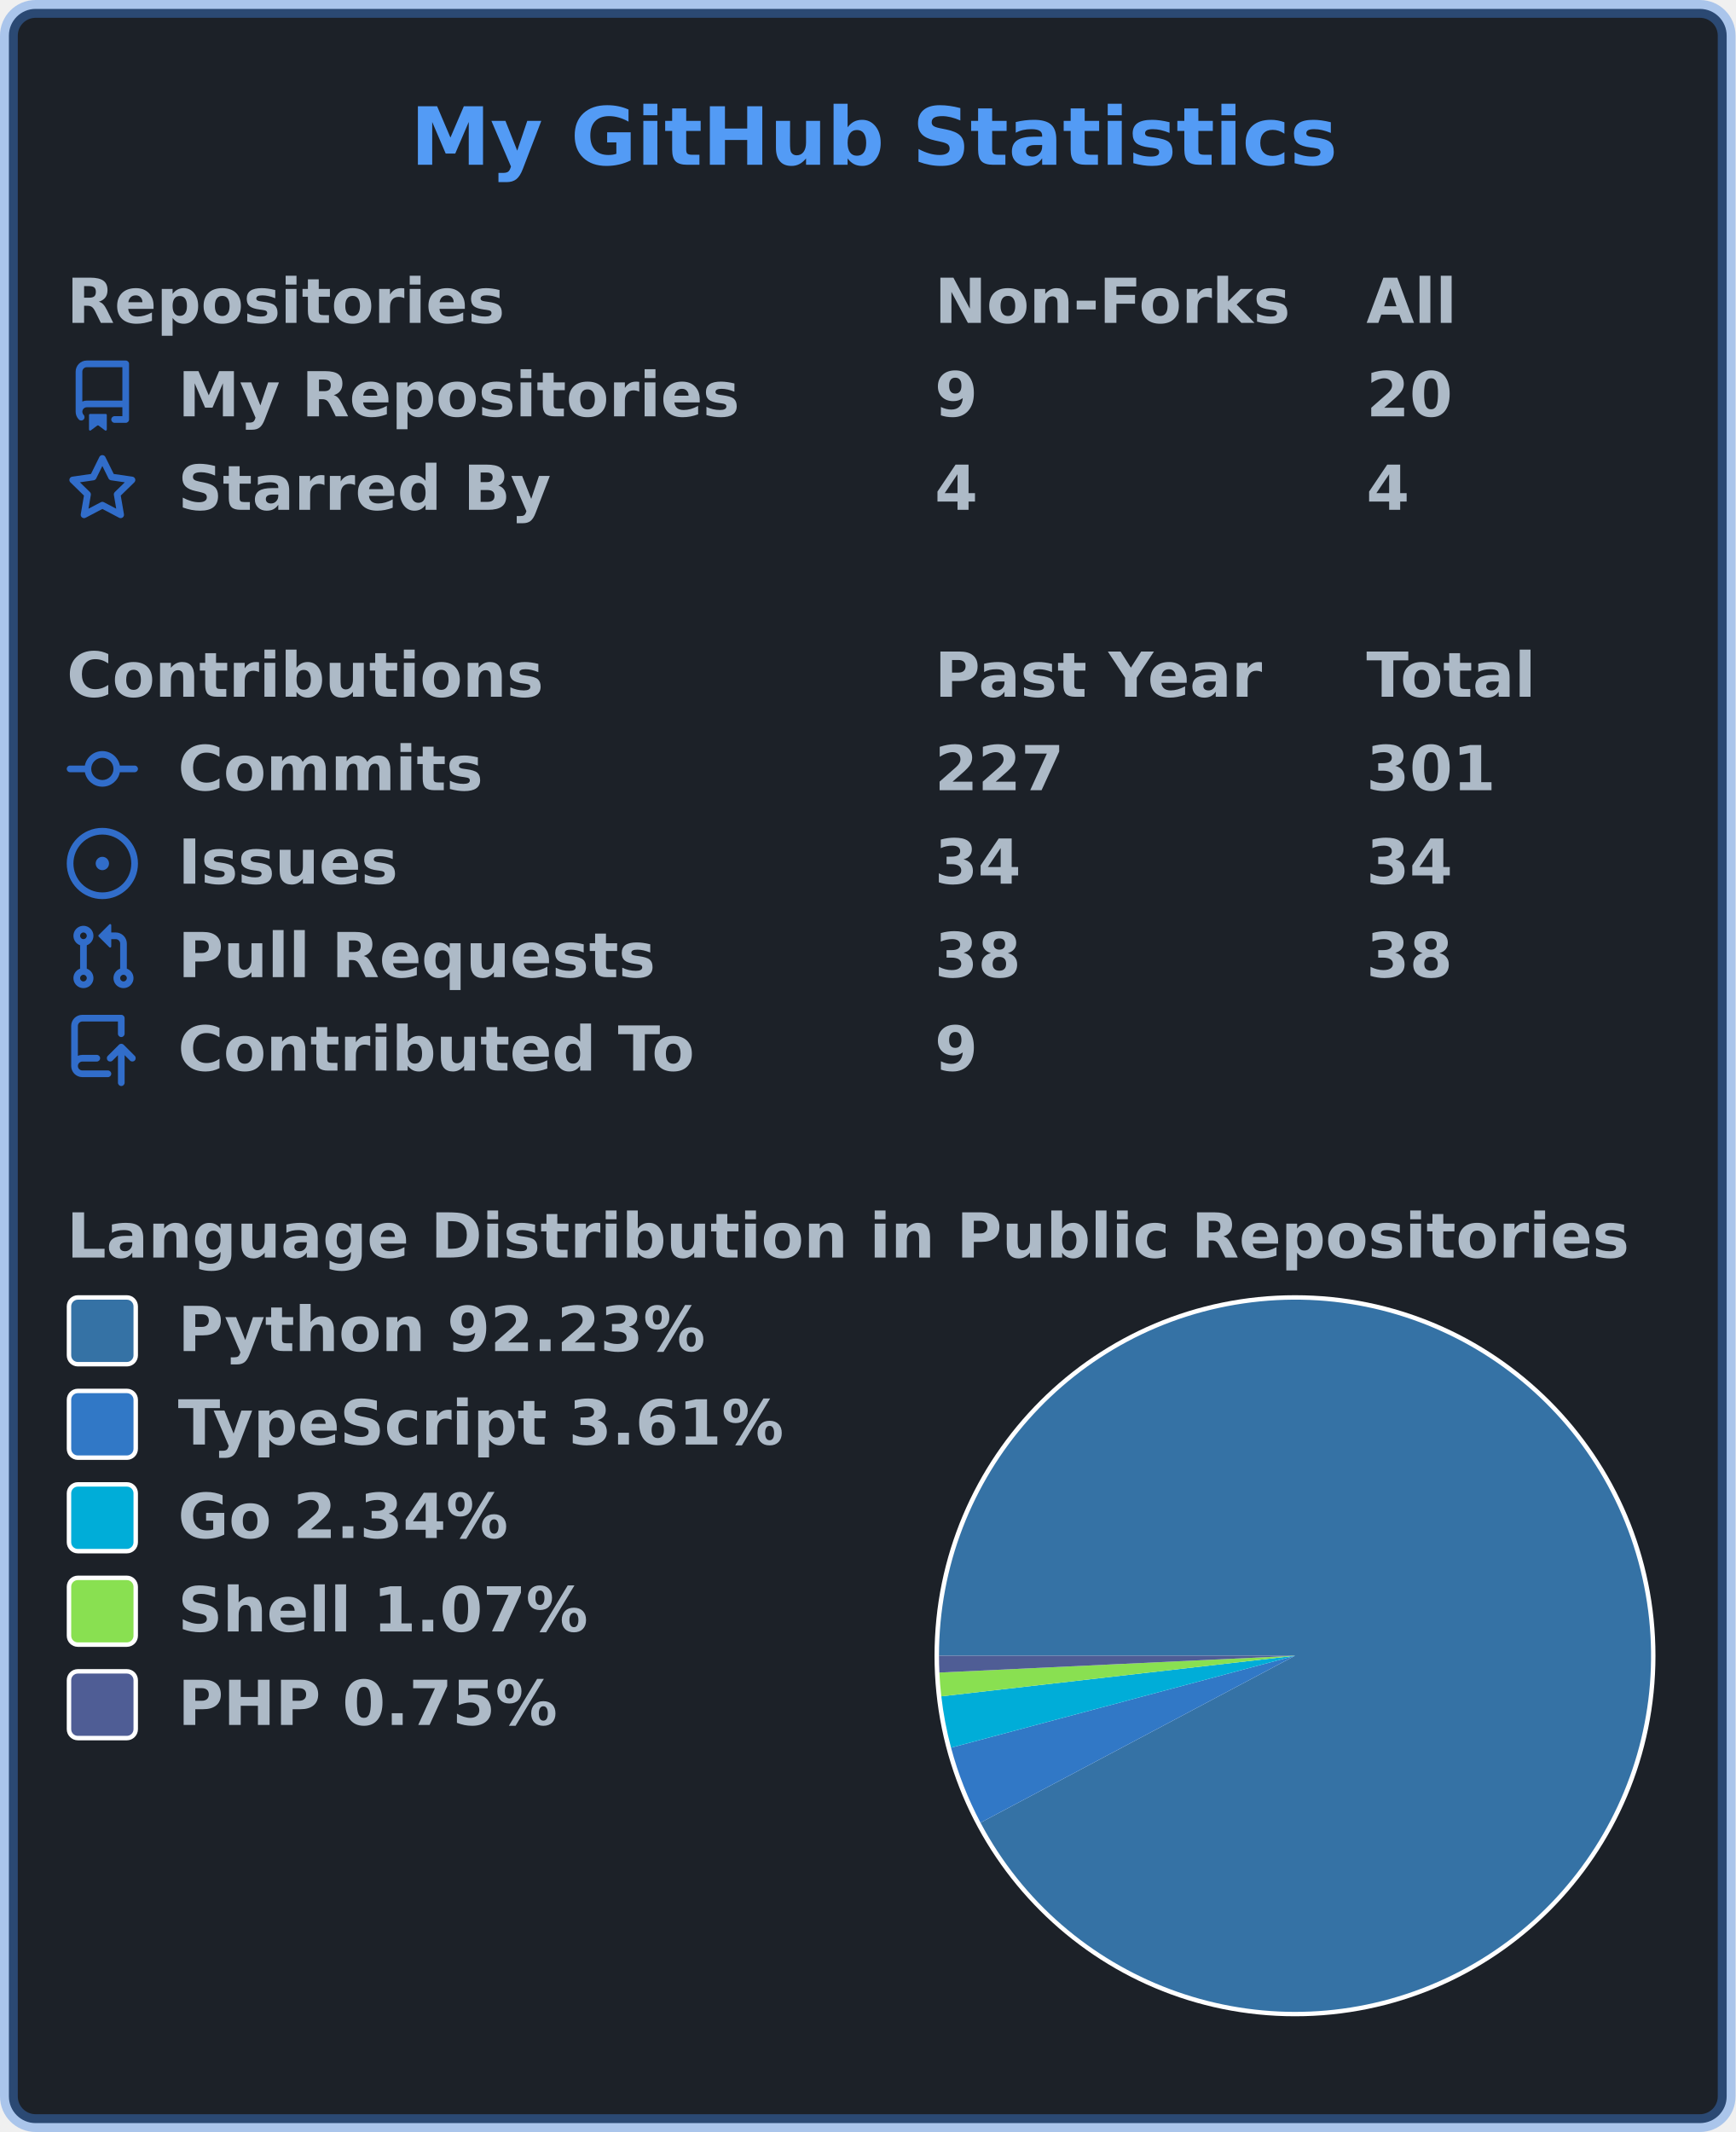
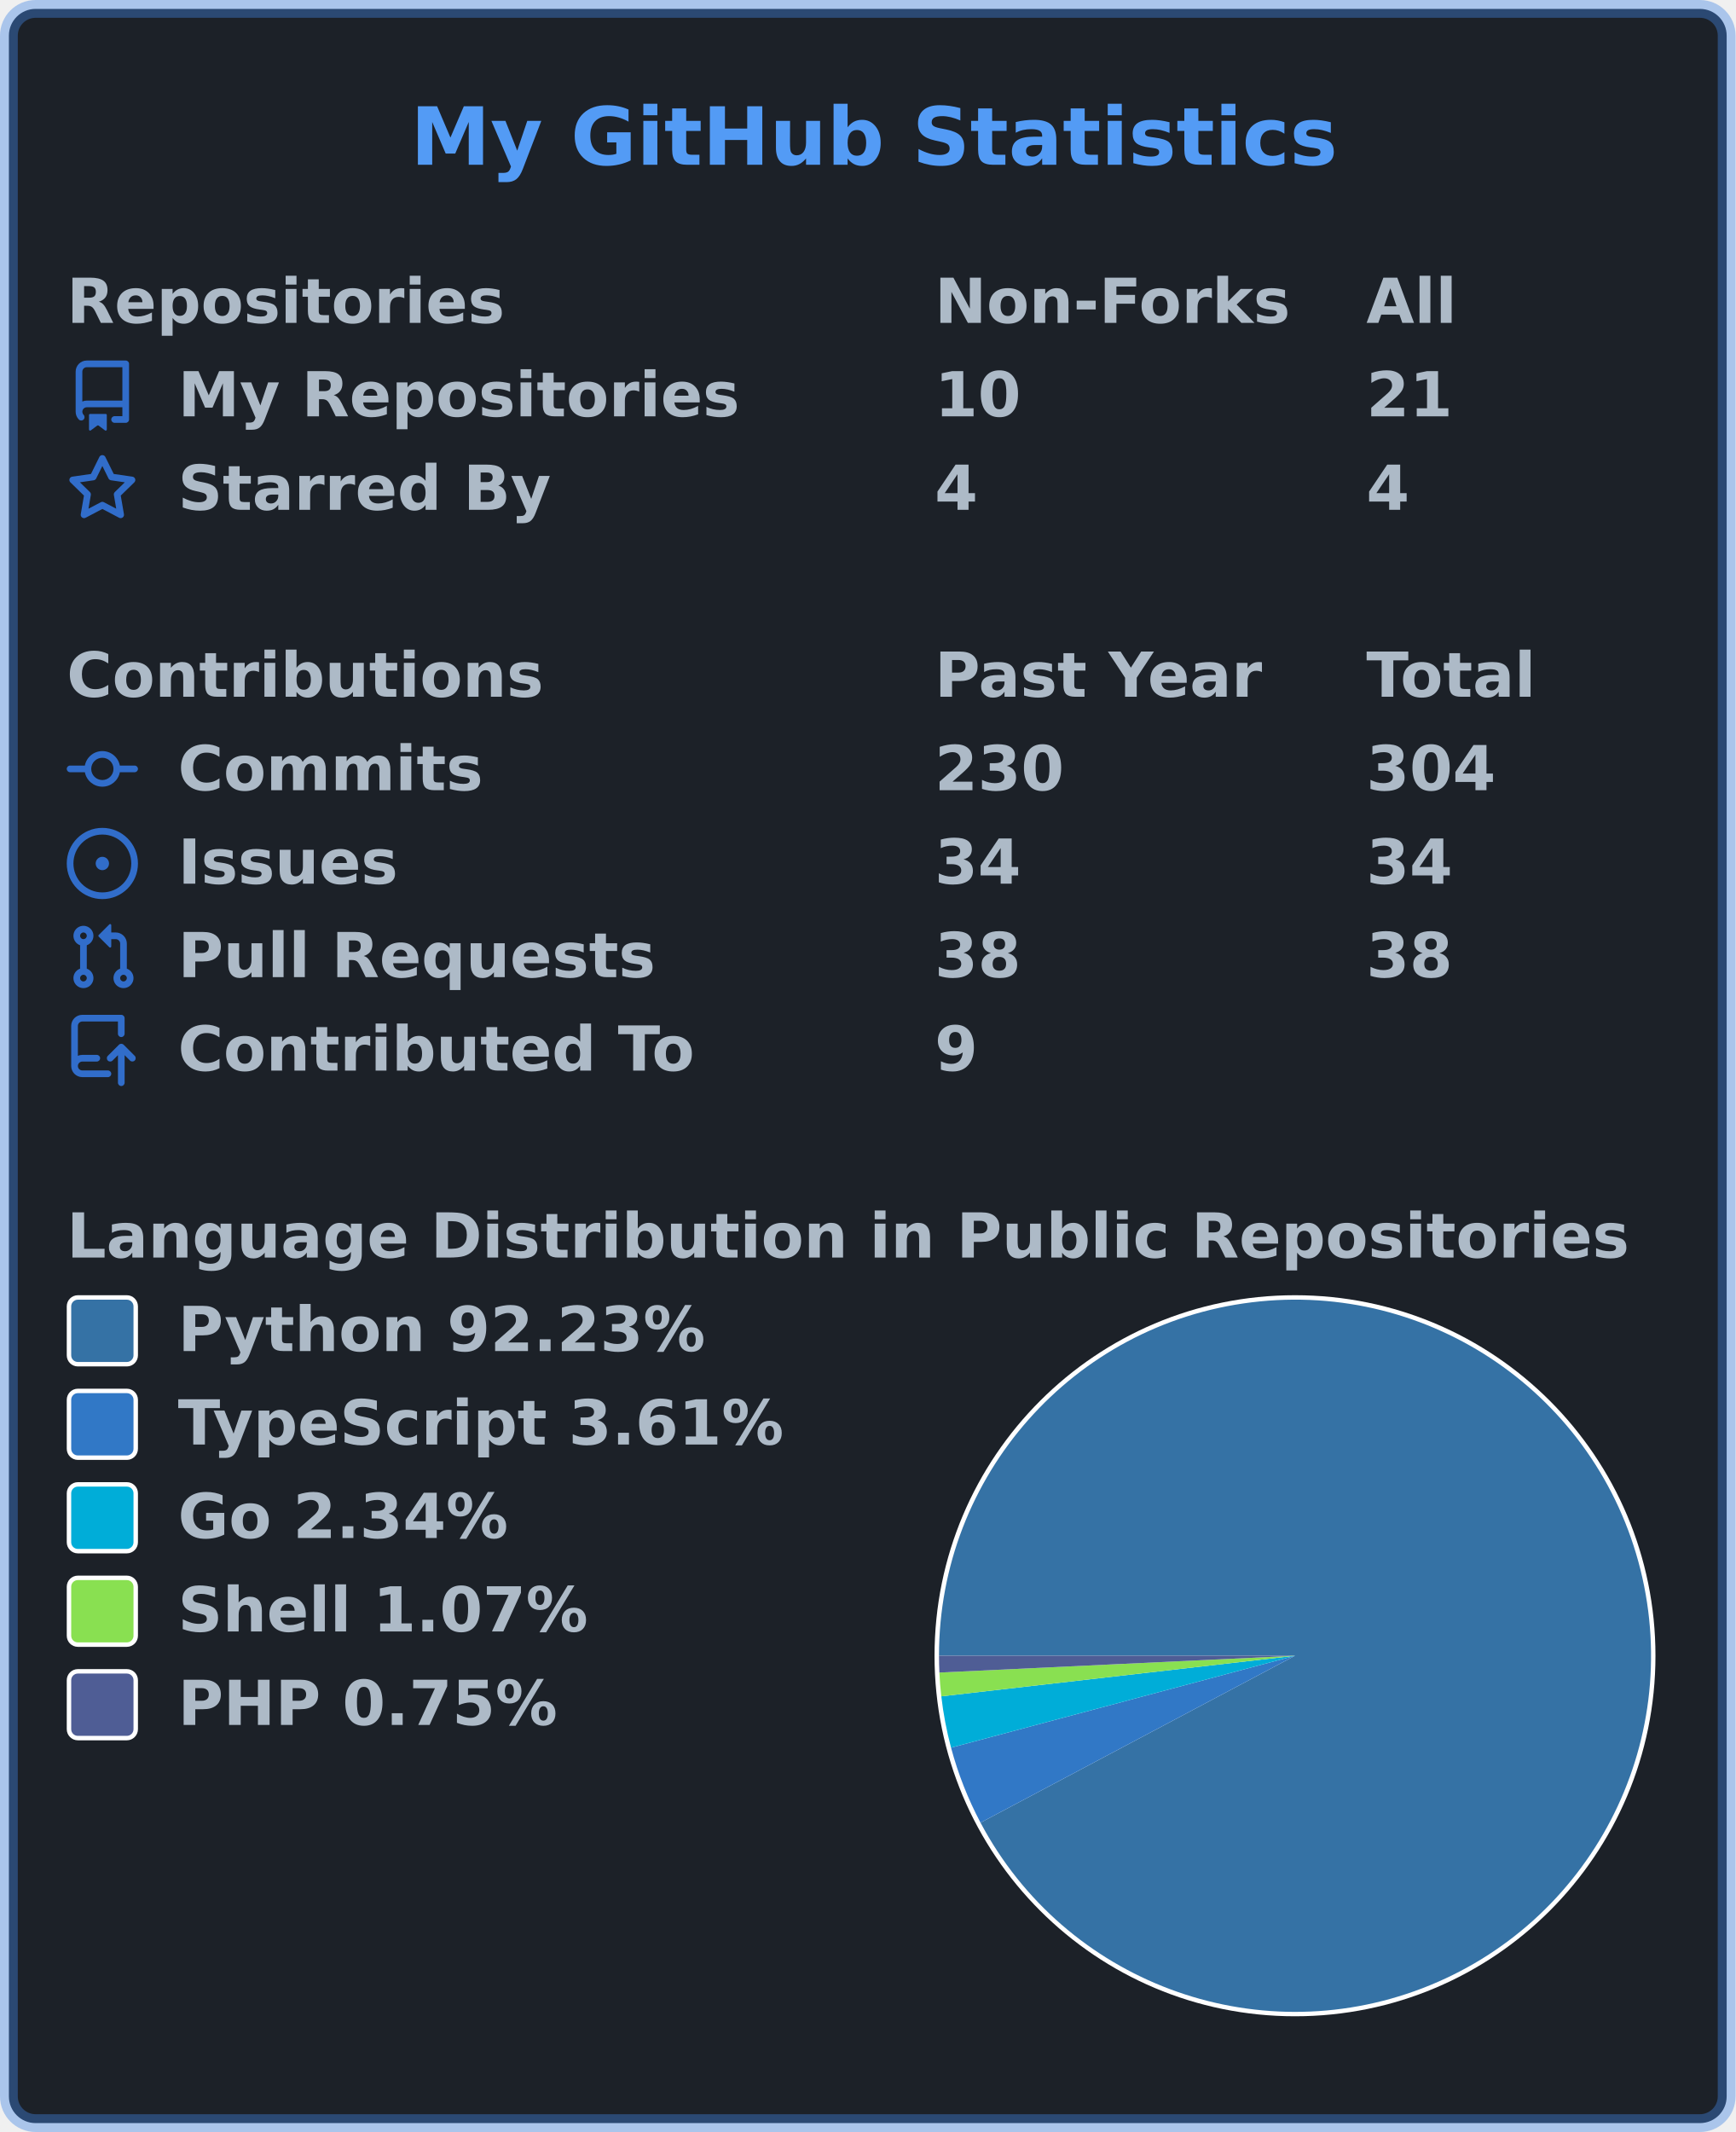
<svg xmlns="http://www.w3.org/2000/svg" width="390" height="479" viewBox="0 0 390 479" lang="en" xml:lang="en">
  <rect x="2" y="2" stroke-width="4" rx="6" width="386" height="475" stroke="rgba(65,132,228,0.4)" fill="#1c2128" />
  <g font-weight="600" font-size="110pt" font-family="Verdana,Geneva,DejaVu Sans,sans-serif" text-rendering="geometricPrecision">
    <text x="750" y="301" lengthAdjust="spacingAndGlyphs" textLength="1671" transform="scale(0.123)" fill="#539bf5">My GitHub Statistics</text>
    <g transform="translate(0, 60)" fill="#adbac7">
      <g transform="translate(15, 0)">
        <g transform="scale(0.095)">
          <text x="0" y="132" textLength="1020" lengthAdjust="spacingAndGlyphs">Repositories</text>
          <text x="2053" y="132" textLength="832" lengthAdjust="spacingAndGlyphs">Non-Forks</text>
          <text x="3074" y="132" textLength="206" lengthAdjust="spacingAndGlyphs">All</text>
        </g>
      </g>
      <g transform="translate(15, 21)">
        <path fill="#316dca" fill-rule="evenodd" d="M2 2.5A2.5 2.5 0 014.5 0h8.75a.75.75 0 01.75.75v12.5a.75.75 0 01-.75.75h-2.5a.75.75 0 110-1.5h1.75v-2h-8a1 1 0 00-.714 1.7.75.75 0 01-1.072 1.05A2.495 2.495 0 012 11.5v-9zm10.5-1V9h-8c-.356 0-.694.074-1 .208V2.5a1 1 0 011-1h8zM5 12.25v3.25a.25.25 0 00.4.2l1.45-1.087a.25.25 0 01.3 0L8.6 15.7a.25.25 0 00.4-.2v-3.25a.25.25 0 00-.25-.25h-3.5a.25.25 0 00-.25.25z" />
        <g transform="scale(0.095)">
          <text lengthAdjust="spacingAndGlyphs" textLength="1312" x="263" y="132">My Repositories</text>
-           <text lengthAdjust="spacingAndGlyphs" textLength="105" x="2053" y="132">9</text>
-           <text lengthAdjust="spacingAndGlyphs" textLength="210" x="3074" y="132">20</text>
+           <text lengthAdjust="spacingAndGlyphs" textLength="210" x="2053" y="132">10</text>
+           <text lengthAdjust="spacingAndGlyphs" textLength="210" x="3074" y="132">21</text>
        </g>
      </g>
      <g transform="translate(15, 42)">
        <path fill="#316dca" fill-rule="evenodd" d="M8 .25a.75.75 0 01.673.418l1.882 3.815 4.21.612a.75.75 0 01.416 1.279l-3.046 2.97.719 4.192a.75.75 0 01-1.088.791L8 12.347l-3.766 1.98a.75.75 0 01-1.088-.79l.72-4.194L.818 6.374a.75.75 0 01.416-1.28l4.21-.611L7.327.668A.75.75 0 018 .25zm0 2.445L6.615 5.5a.75.75 0 01-.564.41l-3.097.45 2.24 2.184a.75.75 0 01.216.664l-.528 3.084 2.769-1.456a.75.75 0 01.698 0l2.77 1.456-.53-3.084a.75.75 0 01.216-.664l2.24-2.183-3.096-.45a.75.75 0 01-.564-.41L8 2.694v.001z" />
        <g transform="scale(0.095)">
          <text lengthAdjust="spacingAndGlyphs" textLength="874" x="263" y="132">Starred By</text>
          <text lengthAdjust="spacingAndGlyphs" textLength="105" x="2053" y="132">4</text>
          <text lengthAdjust="spacingAndGlyphs" textLength="105" x="3074" y="132">4</text>
        </g>
      </g>
    </g>
    <g transform="translate(0, 144)" fill="#adbac7">
      <g transform="translate(15, 0)">
        <g transform="scale(0.095)">
          <text x="0" y="132" textLength="1112" lengthAdjust="spacingAndGlyphs">Contributions</text>
          <text x="2053" y="132" textLength="774" lengthAdjust="spacingAndGlyphs">Past Year</text>
          <text x="3074" y="132" textLength="414" lengthAdjust="spacingAndGlyphs">Total</text>
        </g>
      </g>
      <g transform="translate(15, 21)">
        <path fill="#316dca" fill-rule="evenodd" d="M10.5 7.75a2.5 2.5 0 11-5 0 2.5 2.5 0 015 0zm1.43.75a4.002 4.002 0 01-7.86 0H.75a.75.75 0 110-1.5h3.32a4.001 4.001 0 017.86 0h3.32a.75.75 0 110 1.5h-3.32z" />
        <g transform="scale(0.095)">
          <text lengthAdjust="spacingAndGlyphs" textLength="734" x="263" y="132">Commits</text>
-           <text lengthAdjust="spacingAndGlyphs" textLength="315" x="2053" y="132">227</text>
-           <text lengthAdjust="spacingAndGlyphs" textLength="315" x="3074" y="132">301</text>
+           <text lengthAdjust="spacingAndGlyphs" textLength="315" x="2053" y="132">230</text>
+           <text lengthAdjust="spacingAndGlyphs" textLength="315" x="3074" y="132">304</text>
        </g>
      </g>
      <g transform="translate(15, 42)">
        <path fill="#316dca" d="M8 9.5a1.5 1.5 0 100-3 1.5 1.5 0 000 3z" />
        <path fill="#316dca" fill-rule="evenodd" d="M8 0a8 8 0 100 16A8 8 0 008 0zM1.5 8a6.5 6.5 0 1113 0 6.5 6.5 0 01-13 0z" />
        <g transform="scale(0.095)">
          <text lengthAdjust="spacingAndGlyphs" textLength="512" x="263" y="132">Issues</text>
          <text lengthAdjust="spacingAndGlyphs" textLength="210" x="2053" y="132">34</text>
          <text lengthAdjust="spacingAndGlyphs" textLength="210" x="3074" y="132">34</text>
        </g>
      </g>
      <g transform="translate(15, 63)">
        <path fill="#316dca" fill-rule="evenodd" d="M7.177 3.073L9.573.677A.25.25 0 0110 .854v4.792a.25.25 0 01-.427.177L7.177 3.427a.25.25 0 010-.354zM3.75 2.5a.75.75 0 100 1.5.75.75 0 000-1.5zm-2.25.75a2.25 2.25 0 113 2.122v5.256a2.251 2.251 0 11-1.5 0V5.372A2.25 2.25 0 011.5 3.25zM11 2.5h-1V4h1a1 1 0 011 1v5.628a2.251 2.251 0 101.5 0V5A2.5 2.5 0 0011 2.5zm1 10.25a.75.75 0 111.5 0 .75.75 0 01-1.5 0zM3.75 12a.75.75 0 100 1.5.75.75 0 000-1.5z" />
        <g transform="scale(0.095)">
          <text lengthAdjust="spacingAndGlyphs" textLength="1113" x="263" y="132">Pull Requests</text>
          <text lengthAdjust="spacingAndGlyphs" textLength="210" x="2053" y="132">38</text>
          <text lengthAdjust="spacingAndGlyphs" textLength="210" x="3074" y="132">38</text>
        </g>
      </g>
      <g transform="translate(15, 84)">
        <path fill="#316dca" fill-rule="evenodd" d="M1 2.5A2.5 2.5 0 013.5 0h8.75a.75.75 0 01.75.75v3.5a.75.75 0 01-1.5 0V1.5h-8a1 1 0 00-1 1v6.708A2.492 2.492 0 013.5 9h3.25a.75.75 0 010 1.5H3.5a1 1 0 100 2h5.75a.75.75 0 010 1.5H3.5A2.5 2.5 0 011 11.5v-9zm13.23 7.79a.75.75 0 001.06-1.06l-2.505-2.505a.75.75 0 00-1.06 0L9.22 9.229a.75.75 0 001.06 1.061l1.225-1.224v6.184a.75.75 0 001.5 0V9.066l1.224 1.224z" />
        <g transform="scale(0.095)">
          <text lengthAdjust="spacingAndGlyphs" textLength="1234" x="263" y="132">Contributed To</text>
          <text lengthAdjust="spacingAndGlyphs" textLength="105" x="2053" y="132">9</text>
        </g>
      </g>
    </g>
    <g transform="translate(0, 270)" fill="#adbac7">
      <g transform="translate(15, 0)">
        <g transform="scale(0.095)">
          <text x="0" y="132" textLength="3652" lengthAdjust="spacingAndGlyphs">Language Distribution in Public Repositories</text>
        </g>
      </g>
      <g transform="translate(210, 21)">
        <circle cx="81" cy="81" r="81" fill="#ffffff" />
      </g>
      <g transform="translate(211, 22)">
        <g>
          <path fill-rule="evenodd" fill="#3572A5" d="M 0.0,80 A 80 80 0 1 1 9.335 117.503 L 80,80 Z" />
          <path fill-rule="evenodd" fill="#3178c6" d="M 9.335,117.503 A 80 80 0 0 1 2.712 100.654 L 80,80 Z" />
          <path fill-rule="evenodd" fill="#00ADD8" d="M 2.712,100.654 A 80 80 0 0 1 0.522 89.121 L 80,80 Z" />
          <path fill-rule="evenodd" fill="#89e051" d="M 0.522,89.121 A 80 80 0 0 1 0.089 83.775 L 80,80 Z" />
          <path fill-rule="evenodd" fill="#4F5D95" d="M 0.089,83.775 A 80 80 0 0 1 0.0 80 L 80,80 Z" />
          <animateTransform attributeName="transform" attributeType="XML" type="rotate" from="0 80 80" to="360 80 80" dur="10s" repeatCount="indefinite" />
        </g>
      </g>
      <g transform="translate(15, 21)">
        <rect x="0.5" y="0.5" rx="2" width="15" height="15" fill="#3572A5" stroke-width="1" stroke="#ffffff" />
        <text transform="scale(0.095)" x="263" y="132" textLength="1254" lengthAdjust="spacingAndGlyphs">Python 92.23%</text>
      </g>
      <g transform="translate(15, 42)">
        <rect x="0.5" y="0.5" rx="2" width="15" height="15" fill="#3178c6" stroke-width="1" stroke="#ffffff" />
        <text transform="scale(0.095)" x="263" y="132" textLength="1462" lengthAdjust="spacingAndGlyphs">TypeScript 3.61%</text>
      </g>
      <g transform="translate(15, 63)">
        <rect x="0.5" y="0.5" rx="2" width="15" height="15" fill="#00ADD8" stroke-width="1" stroke="#ffffff" />
        <text transform="scale(0.095)" x="263" y="132" textLength="806" lengthAdjust="spacingAndGlyphs">Go 2.34%</text>
      </g>
      <g transform="translate(15, 84)">
        <rect x="0.5" y="0.5" rx="2" width="15" height="15" fill="#89e051" stroke-width="1" stroke="#ffffff" />
        <text transform="scale(0.095)" x="263" y="132" textLength="982" lengthAdjust="spacingAndGlyphs">Shell 1.07%</text>
      </g>
      <g transform="translate(15, 105)">
        <rect x="0.5" y="0.5" rx="2" width="15" height="15" fill="#4F5D95" stroke-width="1" stroke="#ffffff" />
        <text transform="scale(0.095)" x="263" y="132" textLength="900" lengthAdjust="spacingAndGlyphs">PHP 0.75%</text>
      </g>
    </g>
  </g>
</svg>
